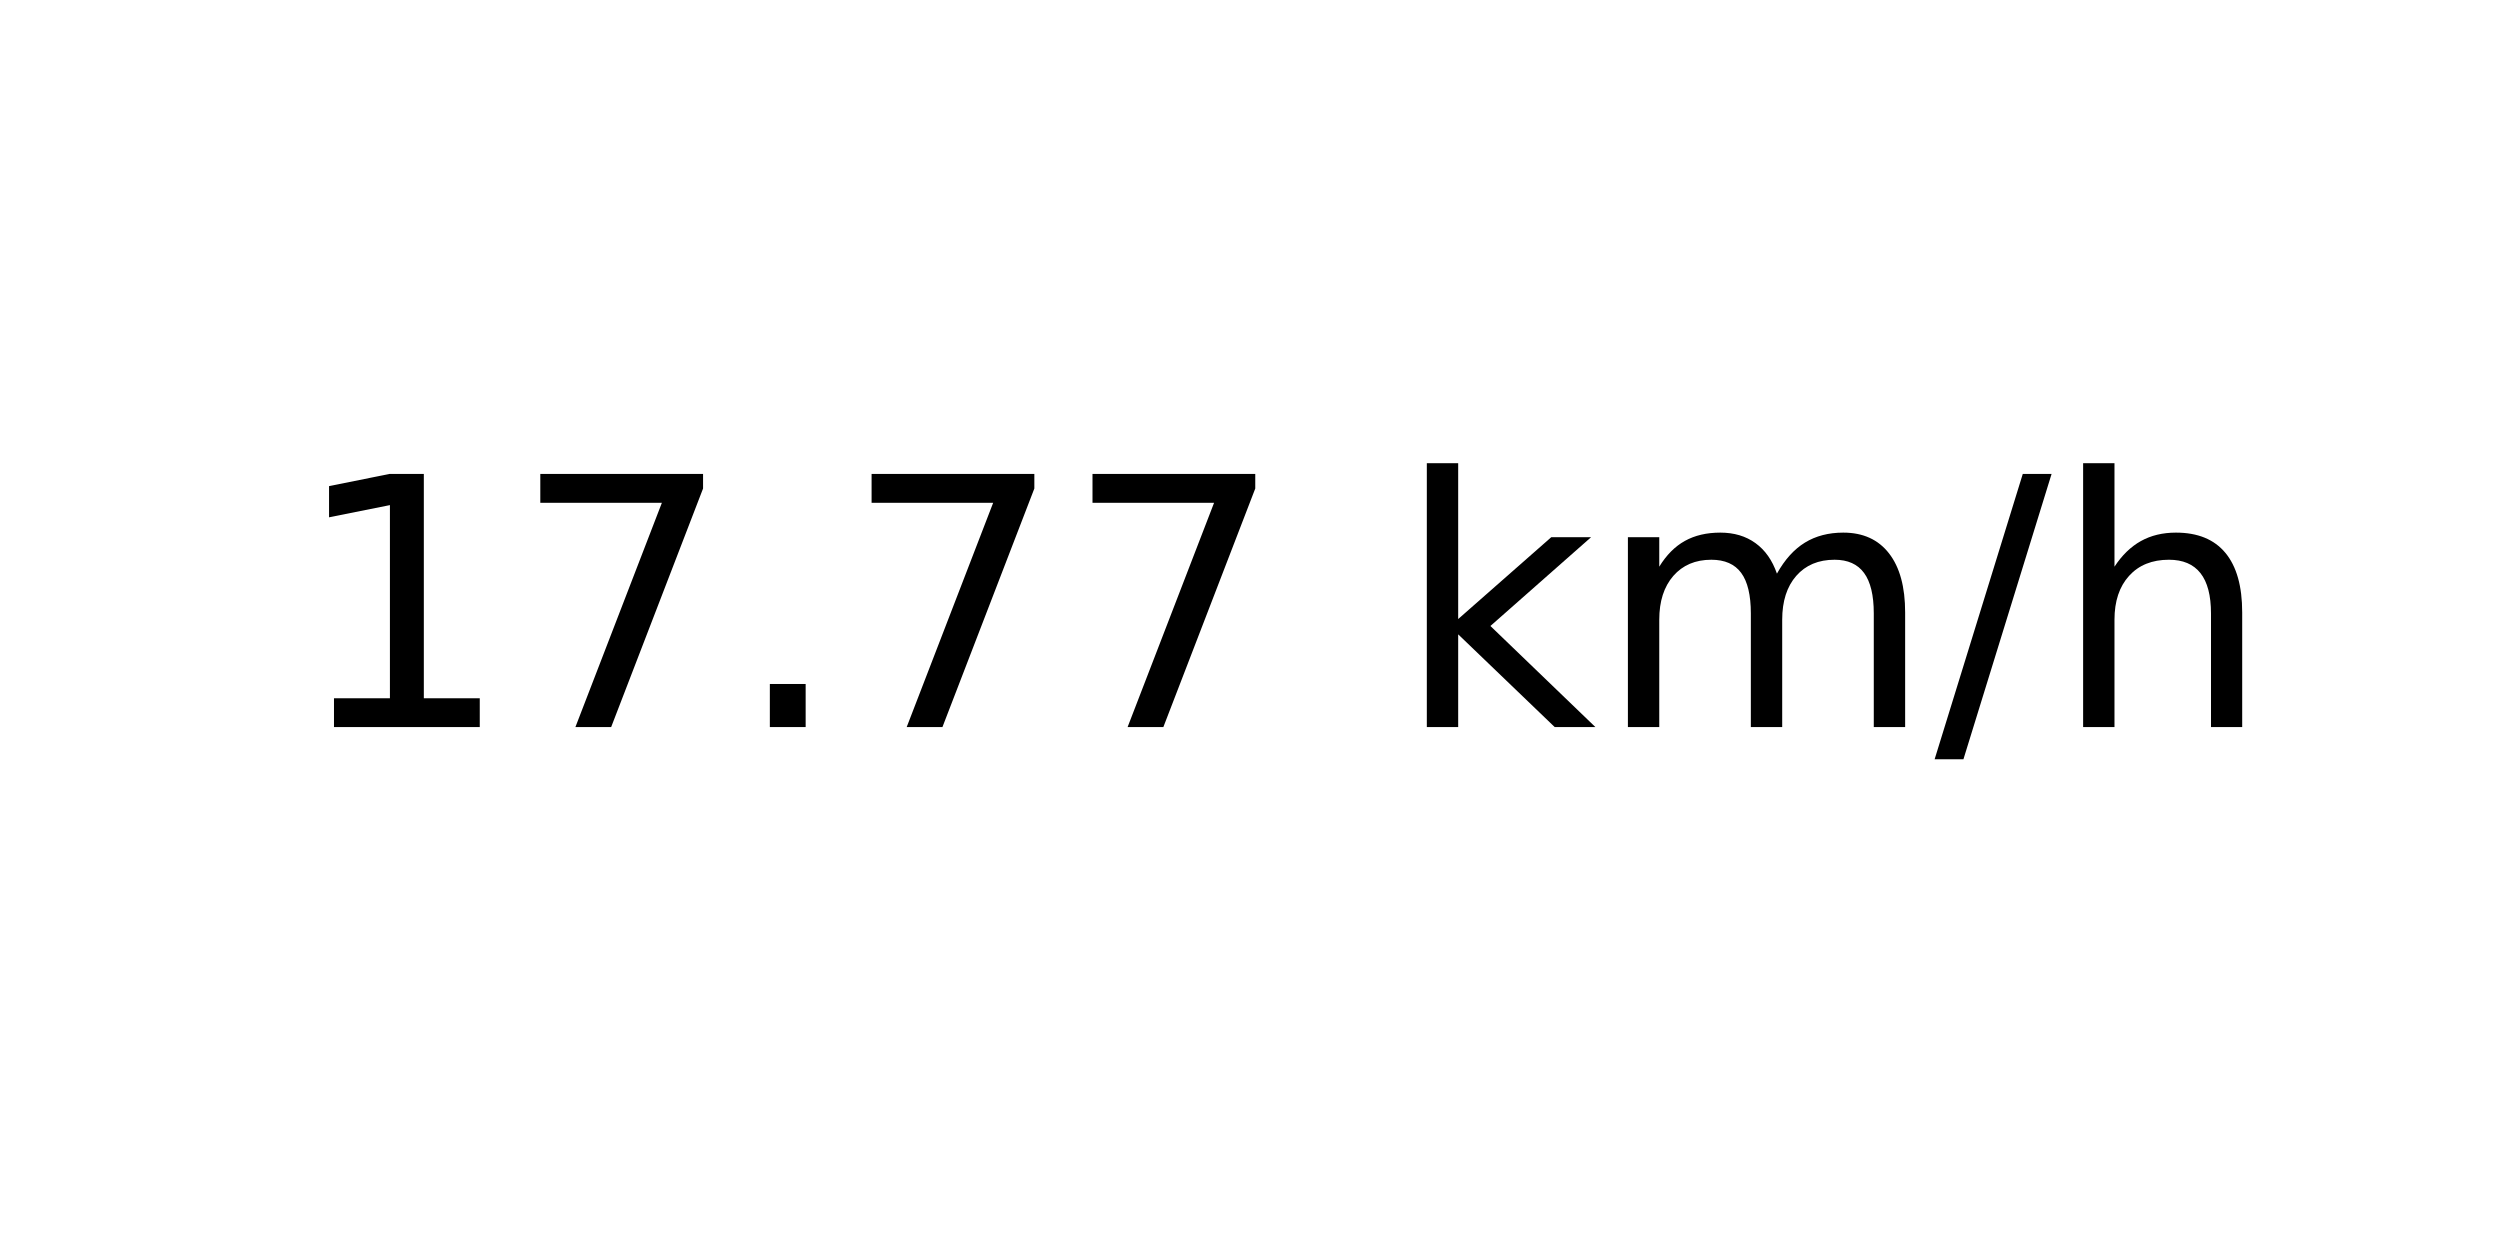
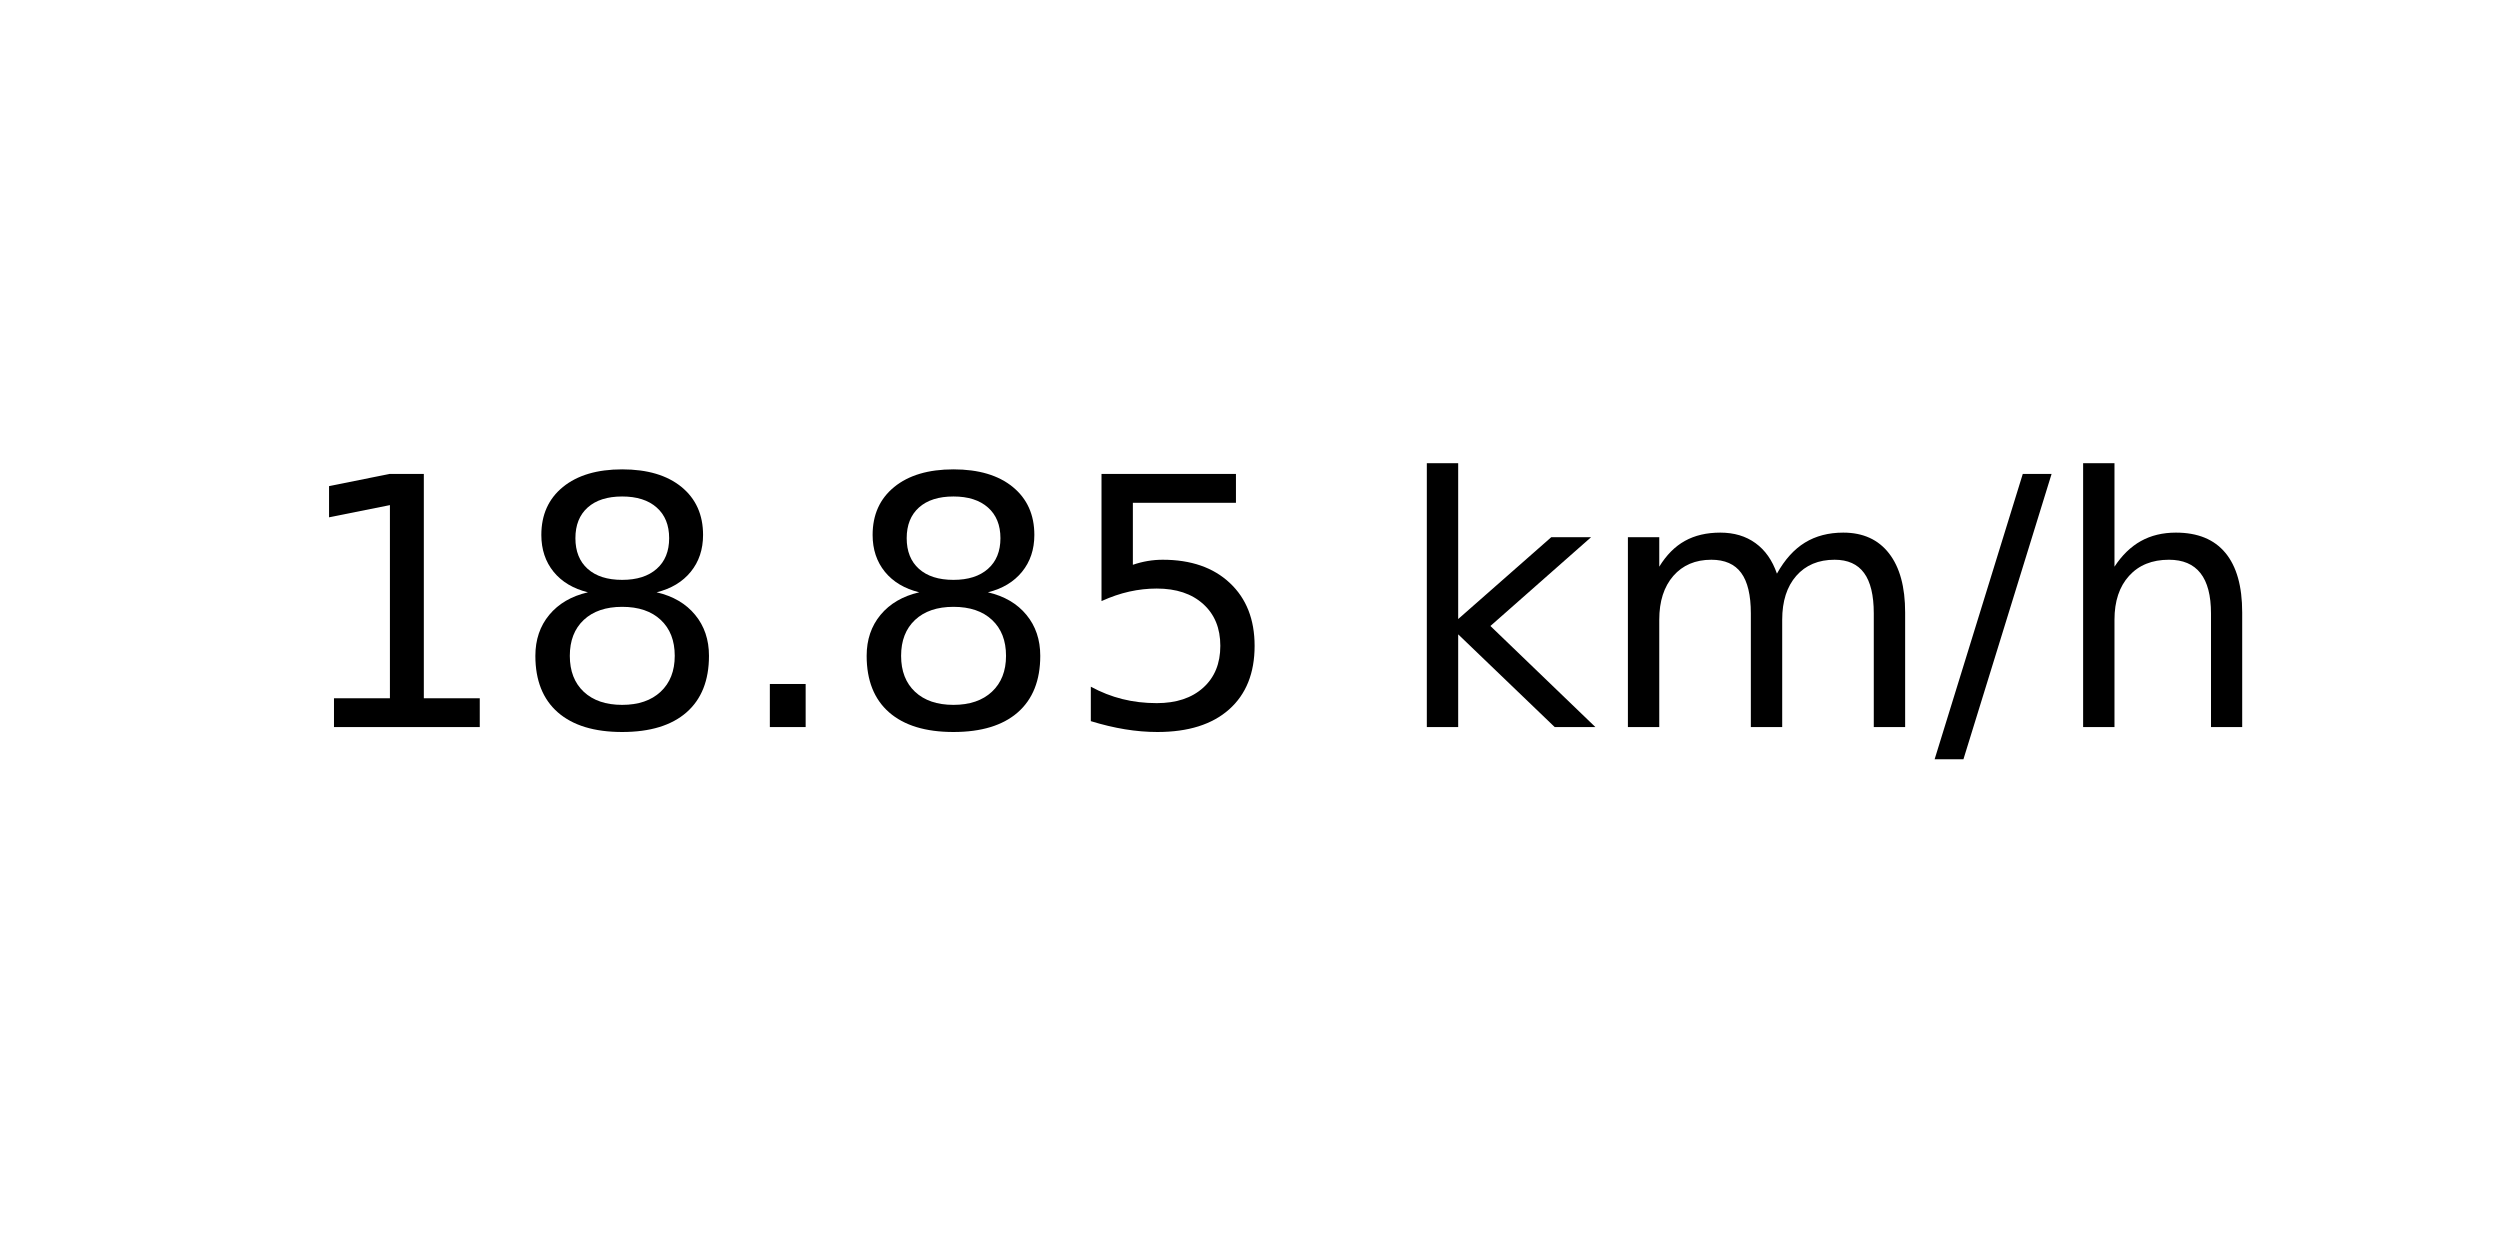
<svg xmlns="http://www.w3.org/2000/svg" xmlns:xlink="http://www.w3.org/1999/xlink" width="72pt" height="36pt" viewBox="0 0 72 36" version="1.1">
  <defs>
    <style type="text/css">*{stroke-linejoin: round; stroke-linecap: butt}</style>
  </defs>
  <g id="figure_1">
    <g id="axes_1">
      <g id="text_1">
        <g transform="translate(8.378125 20.93937) scale(0.1 -0.1)">
          <defs>
            <path id="DejaVuSans-31" d="M 794 531  L 1825 531  L 1825 4091  L 703 3866  L 703 4441  L 1819 4666  L 2450 4666  L 2450 531  L 3481 531  L 3481 0  L 794 0  L 794 531  z " transform="scale(0.015625)" />
-             <path id="DejaVuSans-37" d="M 525 4666  L 3525 4666  L 3525 4397  L 1831 0  L 1172 0  L 2766 4134  L 525 4134  L 525 4666  z " transform="scale(0.015625)" />
+             <path id="DejaVuSans-38" d="M 2034 2216  Q 1584 2216 1326 1975  Q 1069 1734 1069 1313  Q 1069 891 1326 650  Q 1584 409 2034 409  Q 2484 409 2743 651  Q 3003 894 3003 1313  Q 3003 1734 2745 1975  Q 2488 2216 2034 2216  z M 1403 2484  Q 997 2584 770 2862  Q 544 3141 544 3541  Q 544 4100 942 4425  Q 1341 4750 2034 4750  Q 2731 4750 3128 4425  Q 3525 4100 3525 3541  Q 3525 3141 3298 2862  Q 3072 2584 2669 2484  Q 3125 2378 3379 2068  Q 3634 1759 3634 1313  Q 3634 634 3220 271  Q 2806 -91 2034 -91  Q 1263 -91 848 271  Q 434 634 434 1313  Q 434 1759 690 2068  Q 947 2378 1403 2484  z M 1172 3481  Q 1172 3119 1398 2916  Q 1625 2713 2034 2713  Q 2441 2713 2670 2916  Q 2900 3119 2900 3481  Q 2900 3844 2670 4047  Q 2441 4250 2034 4250  Q 1625 4250 1398 4047  Q 1172 3844 1172 3481  z " transform="scale(0.015625)" />
            <path id="DejaVuSans-2e" d="M 684 794  L 1344 794  L 1344 0  L 684 0  L 684 794  z " transform="scale(0.015625)" />
+             <path id="DejaVuSans-35" d="M 691 4666  L 3169 4666  L 3169 4134  L 1269 4134  L 1269 2991  Q 1406 3038 1543 3061  Q 1681 3084 1819 3084  Q 2600 3084 3056 2656  Q 3513 2228 3513 1497  Q 3513 744 3044 326  Q 2575 -91 1722 -91  Q 1428 -91 1123 -41  Q 819 9 494 109  L 494 744  Q 775 591 1075 516  Q 1375 441 1709 441  Q 2250 441 2565 725  Q 2881 1009 2881 1497  Q 2881 1984 2565 2268  Q 2250 2553 1709 2553  Q 1456 2553 1204 2497  Q 953 2441 691 2322  L 691 4666  z " transform="scale(0.015625)" />
            <path id="DejaVuSans-20" transform="scale(0.015625)" />
            <path id="DejaVuSans-6b" d="M 581 4863  L 1159 4863  L 1159 1991  L 2875 3500  L 3609 3500  L 1753 1863  L 3688 0  L 2938 0  L 1159 1709  L 1159 0  L 581 0  L 581 4863  z " transform="scale(0.015625)" />
            <path id="DejaVuSans-6d" d="M 3328 2828  Q 3544 3216 3844 3400  Q 4144 3584 4550 3584  Q 5097 3584 5394 3201  Q 5691 2819 5691 2113  L 5691 0  L 5113 0  L 5113 2094  Q 5113 2597 4934 2840  Q 4756 3084 4391 3084  Q 3944 3084 3684 2787  Q 3425 2491 3425 1978  L 3425 0  L 2847 0  L 2847 2094  Q 2847 2600 2669 2842  Q 2491 3084 2119 3084  Q 1678 3084 1418 2786  Q 1159 2488 1159 1978  L 1159 0  L 581 0  L 581 3500  L 1159 3500  L 1159 2956  Q 1356 3278 1631 3431  Q 1906 3584 2284 3584  Q 2666 3584 2933 3390  Q 3200 3197 3328 2828  z " transform="scale(0.015625)" />
            <path id="DejaVuSans-2f" d="M 1625 4666  L 2156 4666  L 531 -594  L 0 -594  L 1625 4666  z " transform="scale(0.015625)" />
            <path id="DejaVuSans-68" d="M 3513 2113  L 3513 0  L 2938 0  L 2938 2094  Q 2938 2591 2744 2837  Q 2550 3084 2163 3084  Q 1697 3084 1428 2787  Q 1159 2491 1159 1978  L 1159 0  L 581 0  L 581 4863  L 1159 4863  L 1159 2956  Q 1366 3272 1645 3428  Q 1925 3584 2291 3584  Q 2894 3584 3203 3211  Q 3513 2838 3513 2113  z " transform="scale(0.015625)" />
          </defs>
          <use xlink:href="#DejaVuSans-31" />
-           <use xlink:href="#DejaVuSans-37" x="63.623" />
+           <use xlink:href="#DejaVuSans-38" x="63.623" />
          <use xlink:href="#DejaVuSans-2e" x="127.246" />
-           <use xlink:href="#DejaVuSans-37" x="159.033" />
-           <use xlink:href="#DejaVuSans-37" x="222.656" />
+           <use xlink:href="#DejaVuSans-38" x="159.033" />
+           <use xlink:href="#DejaVuSans-35" x="222.656" />
          <use xlink:href="#DejaVuSans-20" x="286.279" />
          <use xlink:href="#DejaVuSans-6b" x="318.066" />
          <use xlink:href="#DejaVuSans-6d" x="375.977" />
          <use xlink:href="#DejaVuSans-2f" x="473.389" />
          <use xlink:href="#DejaVuSans-68" x="507.08" />
        </g>
      </g>
    </g>
  </g>
</svg>
